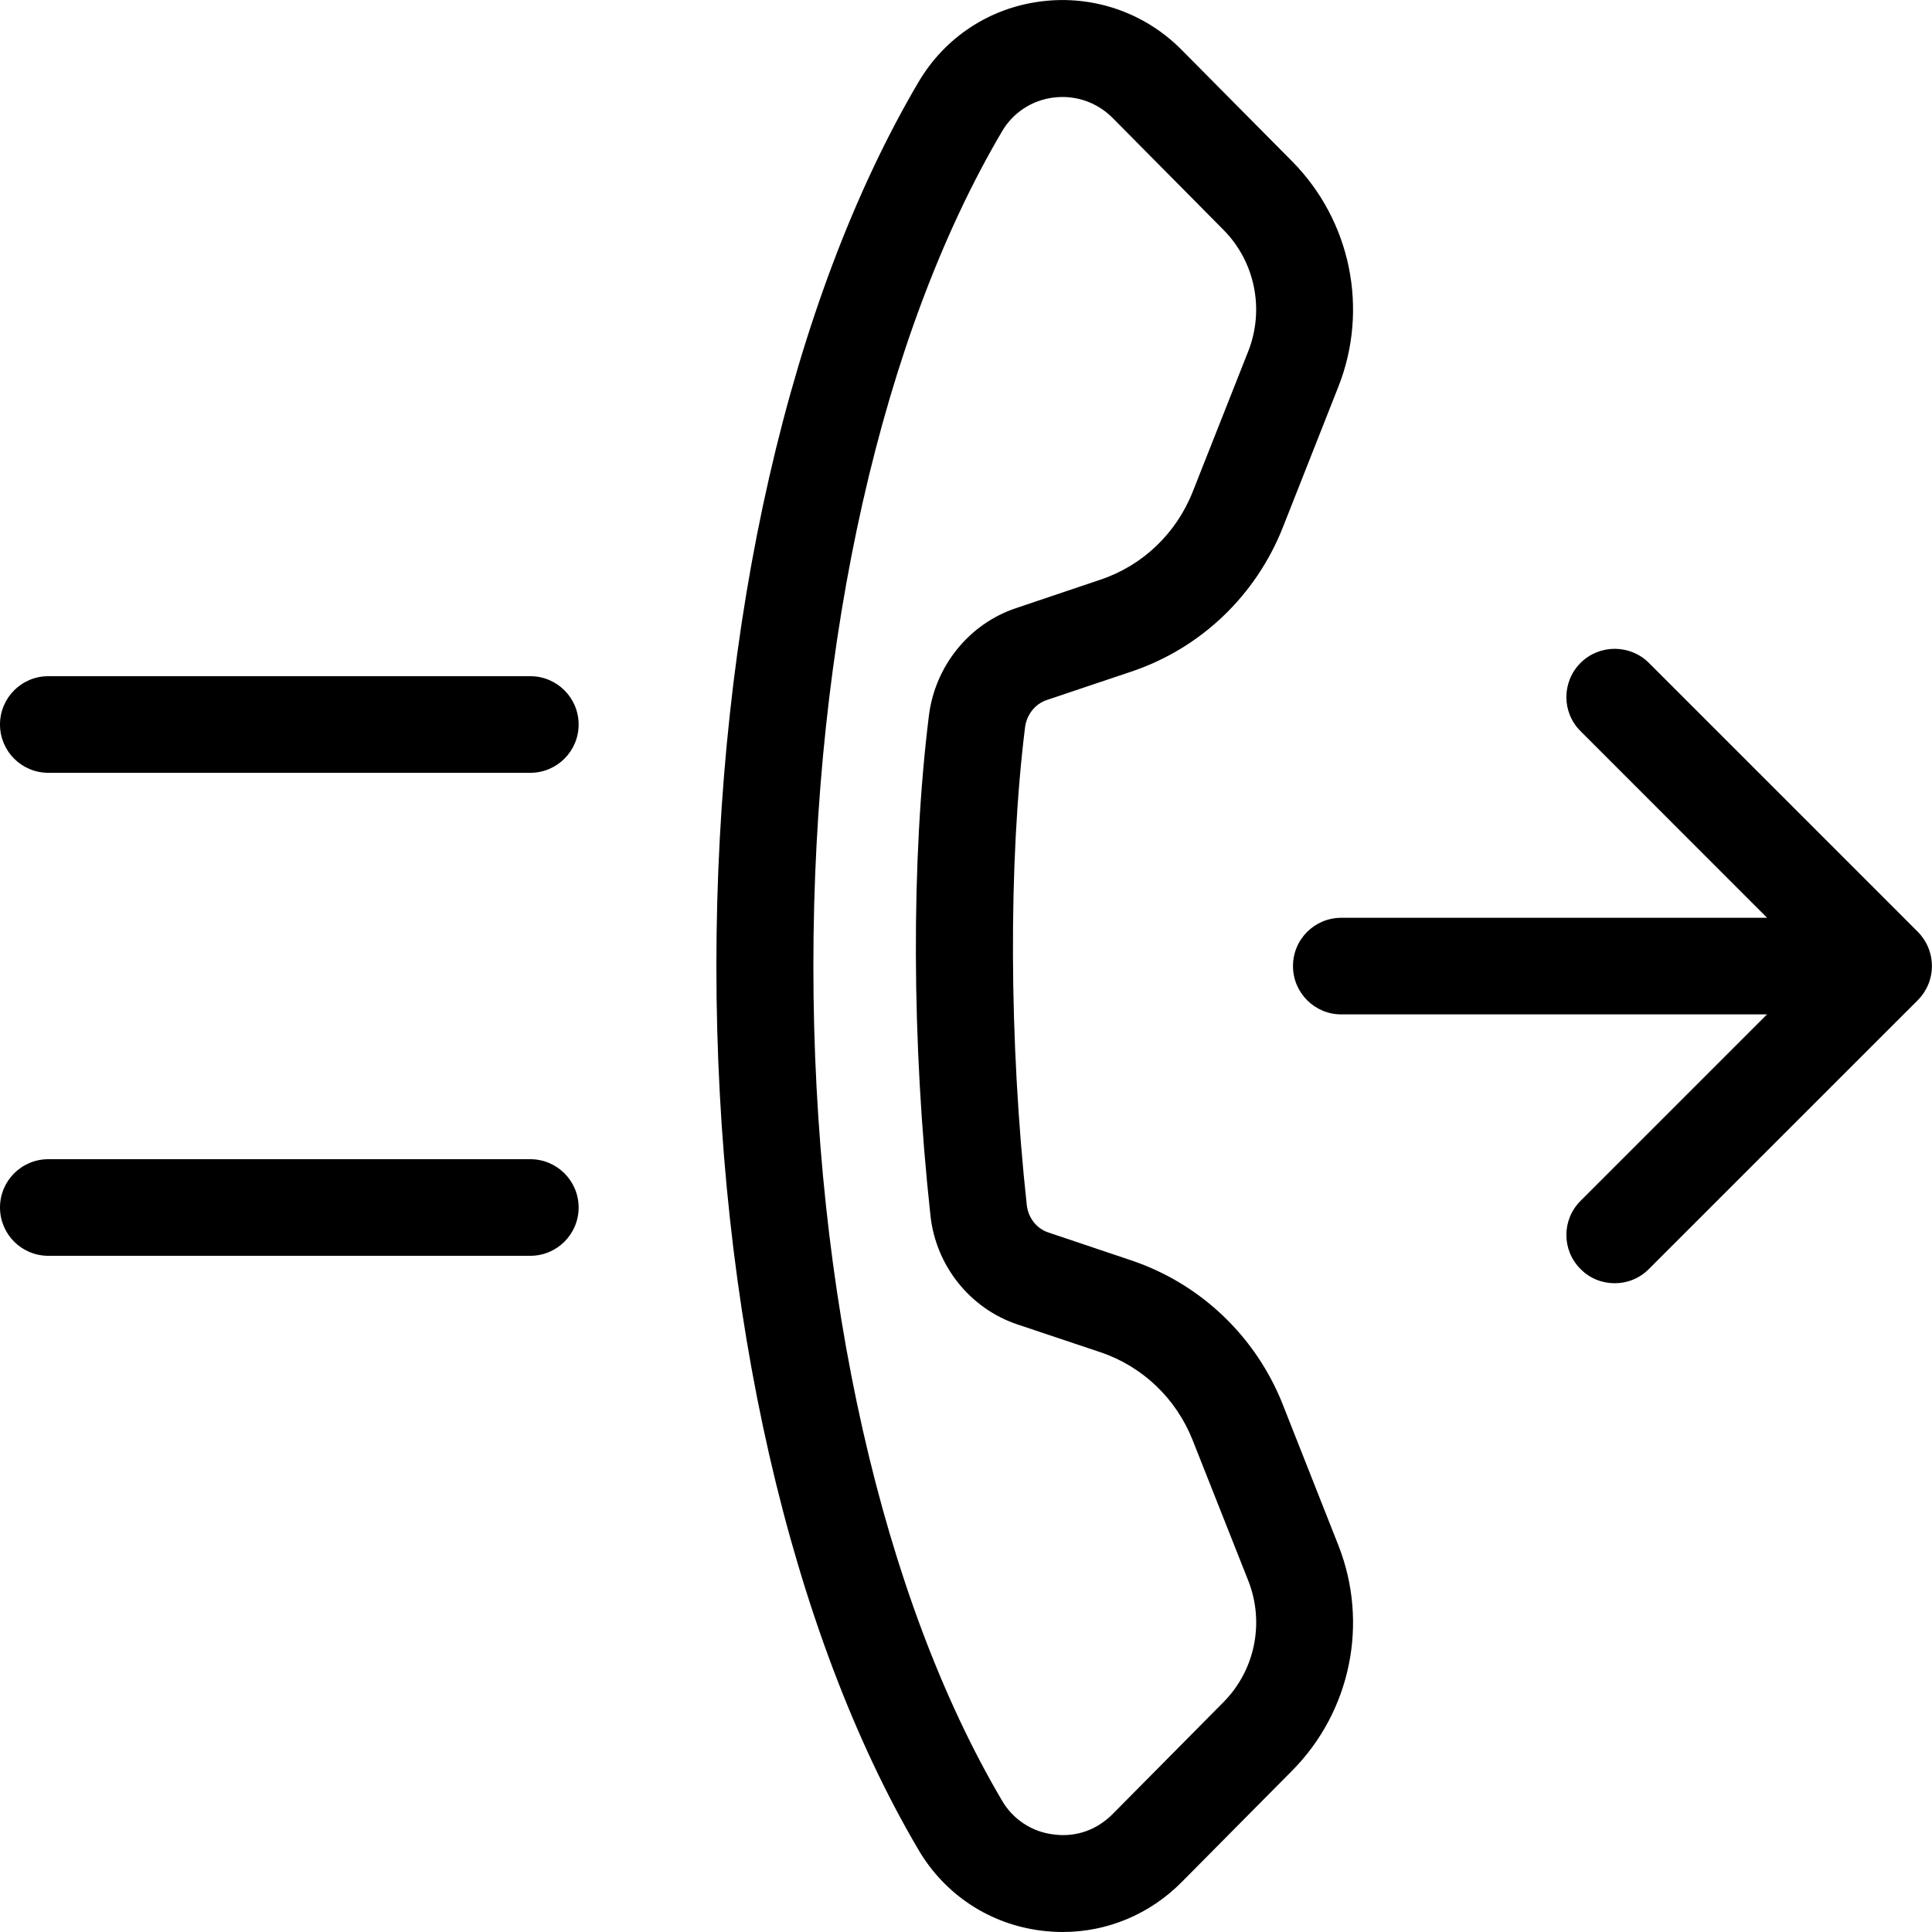
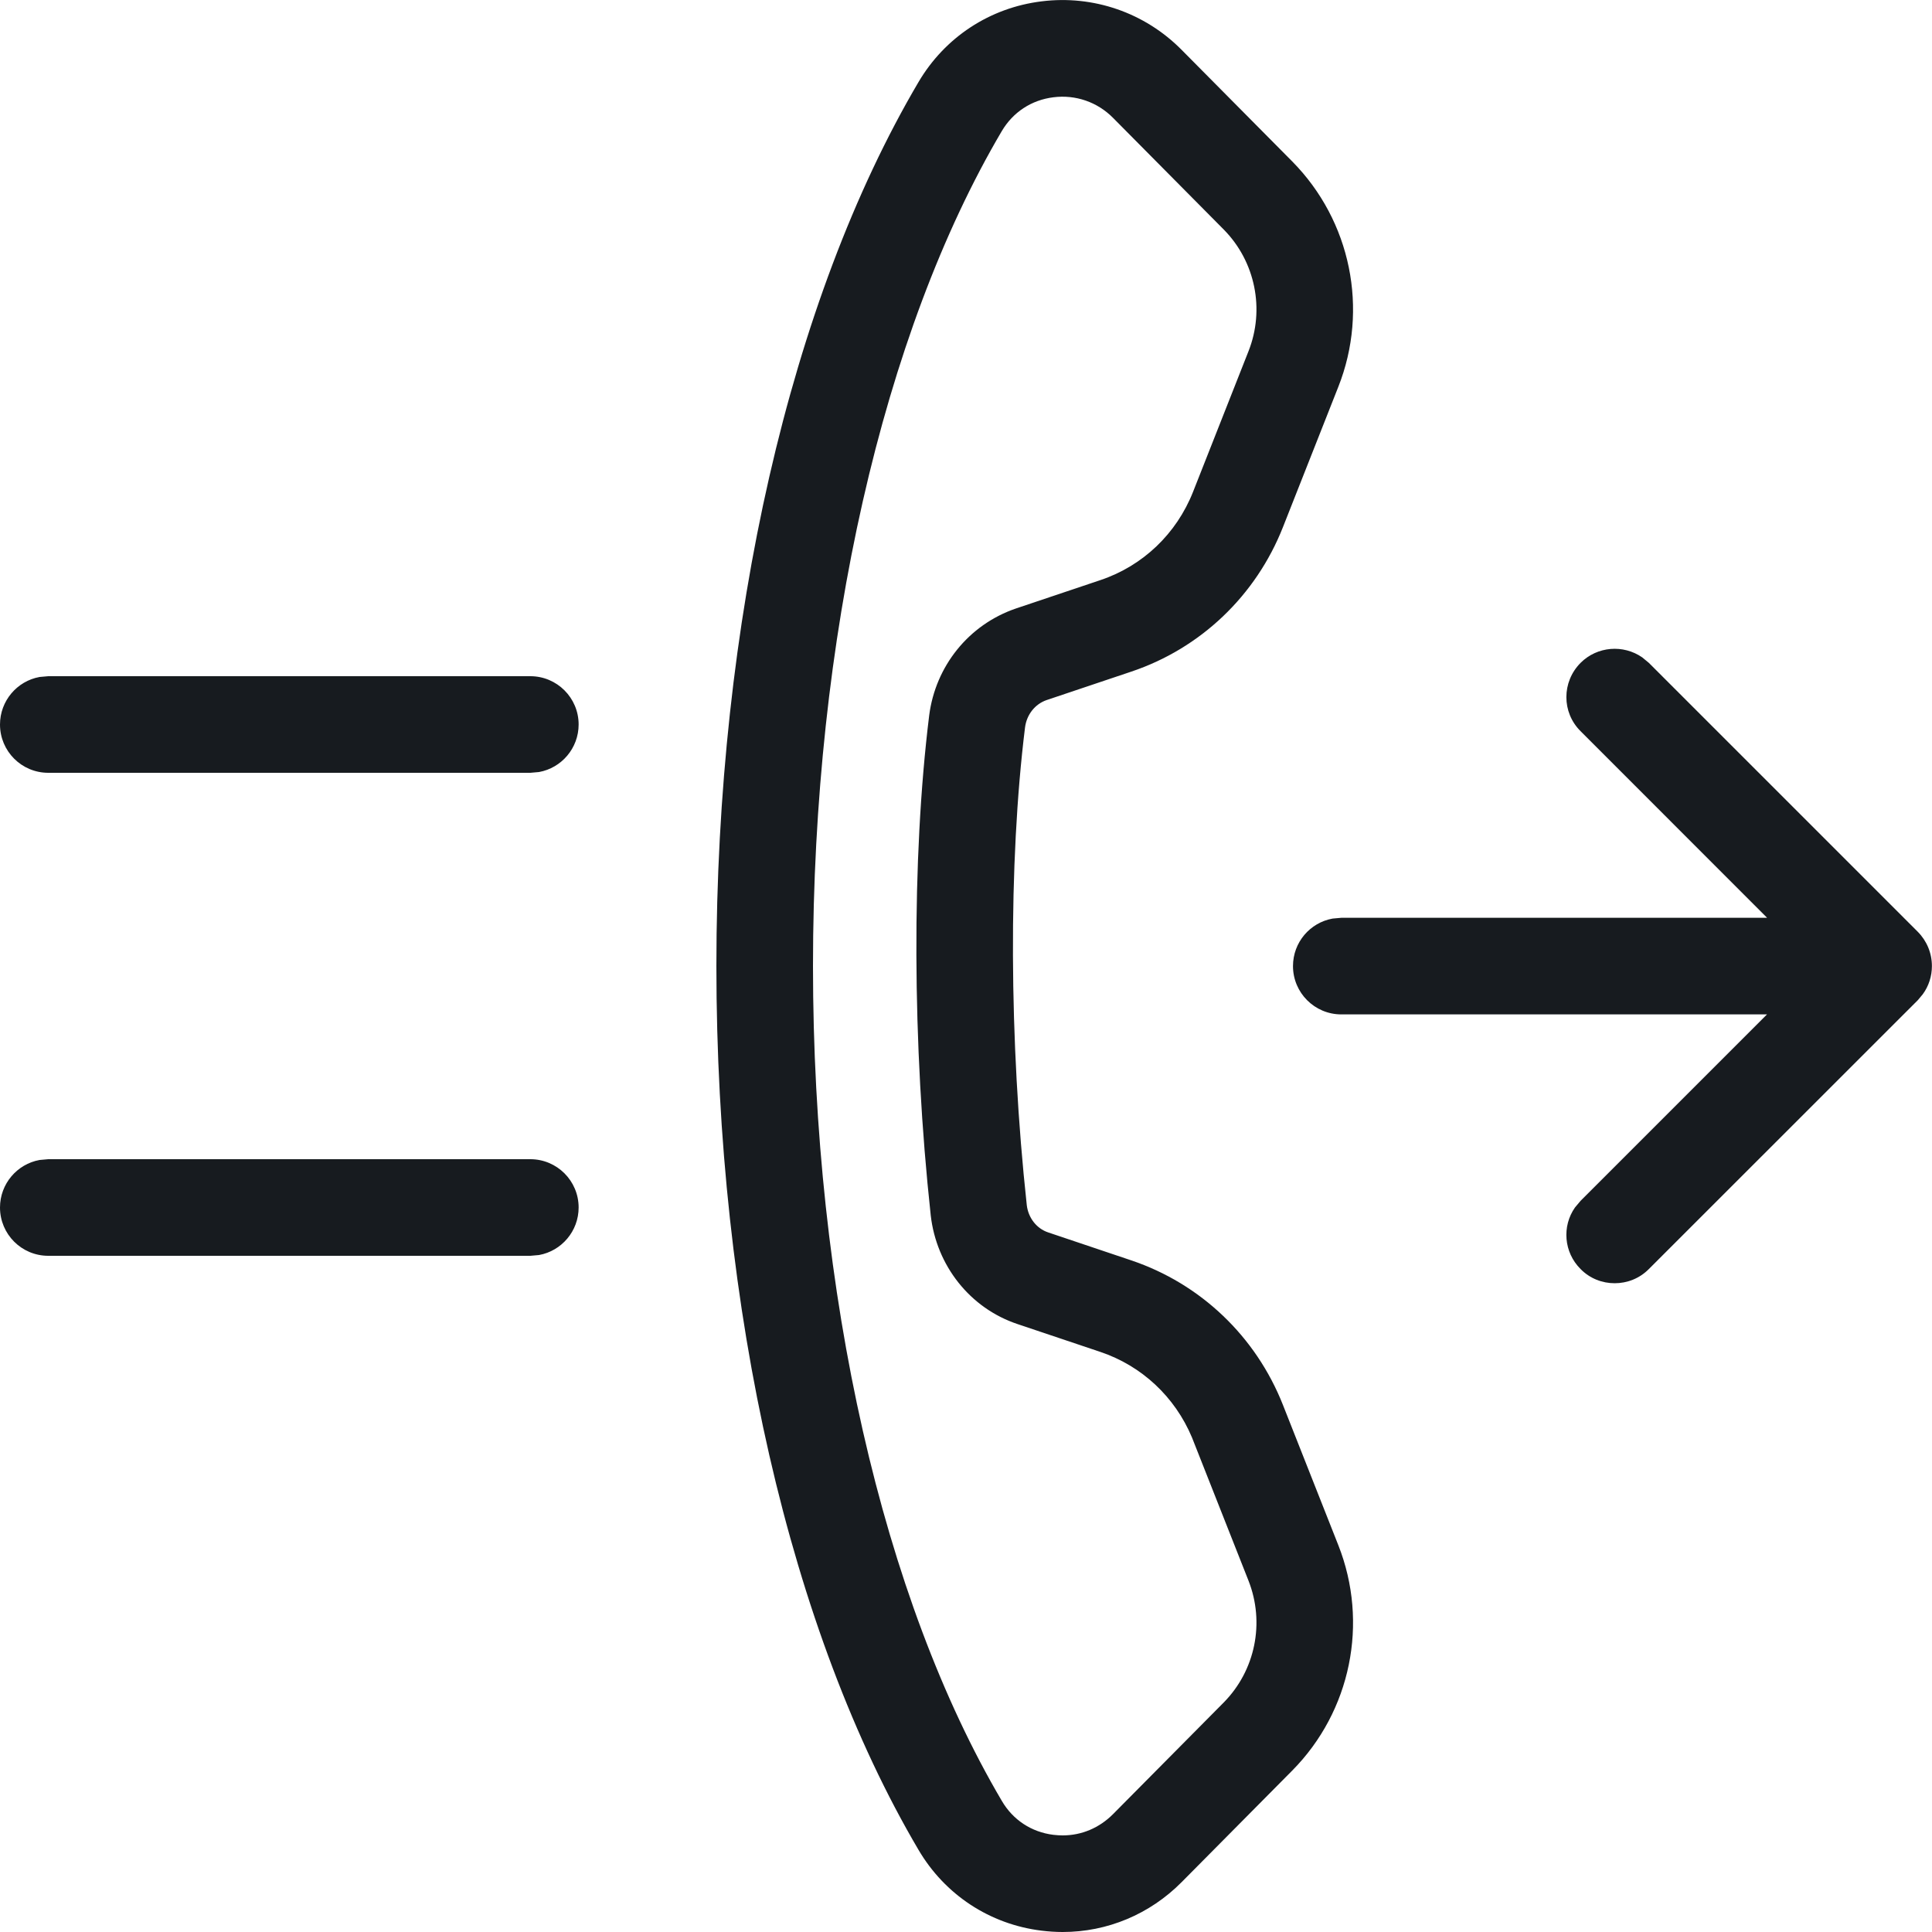
<svg xmlns="http://www.w3.org/2000/svg" width="20px" height="20px" viewBox="0 0 20 20" version="1.1">
  <g id="Icons-Webex" stroke="none" stroke-width="1" fill="none" fill-rule="evenodd">
-     <g id="phone/single-number-reach_20" fill="#000000">
-       <g id="single-number-reach_20">
-         <path d="M12.665,17.621 L11.52,18.777 C11.358,18.941 11.142,19.022 10.905,18.99 C10.682,18.963 10.487,18.835 10.373,18.64 C9.131,16.534 8.42,13.385 8.42,10 C8.42,6.615 9.131,3.466 10.373,1.36 C10.487,1.165 10.683,1.038 10.905,1.01 C10.937,1.006 10.968,1.004 10.999,1.004 C11.193,1.004 11.38,1.081 11.52,1.223 L12.665,2.379 C12.992,2.709 13.092,3.203 12.922,3.636 L12.348,5.088 C12.177,5.522 11.828,5.855 11.391,6.001 L10.516,6.296 C10.032,6.458 9.68,6.894 9.616,7.408 C9.431,8.9 9.436,10.786 9.632,12.582 C9.687,13.102 10.041,13.545 10.531,13.71 L11.391,13.998 C11.828,14.145 12.177,14.478 12.348,14.913 L12.922,16.363 C13.093,16.798 12.992,17.291 12.665,17.621 L12.665,17.621 Z M13.281,14.544 L13.854,15.995 C14.172,16.8 13.984,17.715 13.378,18.328 L12.233,19.483 C11.902,19.817 11.462,20 11.001,20 C10.928,20 10.854,19.995 10.781,19.986 C10.246,19.92 9.781,19.614 9.508,19.149 C8.179,16.893 7.416,13.559 7.416,10 C7.416,6.441 8.179,3.106 9.508,0.85 C9.781,0.386 10.246,0.08 10.782,0.014 C11.316,-0.053 11.851,0.13 12.233,0.517 L13.378,1.672 C13.984,2.286 14.172,3.201 13.854,4.005 L13.281,5.457 C13.001,6.166 12.429,6.712 11.71,6.953 L10.835,7.247 C10.715,7.288 10.628,7.397 10.611,7.531 C10.438,8.929 10.445,10.777 10.629,12.474 C10.644,12.606 10.73,12.718 10.851,12.758 L11.71,13.047 C12.429,13.289 13.001,13.835 13.281,14.543 L13.281,14.544 Z M19.853,9.646 C19.947,9.741 19.999,9.867 19.999,10.001 C19.999,10.133 19.947,10.259 19.853,10.354 L17.069,13.137 C16.971,13.236 16.843,13.284 16.715,13.284 C16.587,13.284 16.459,13.236 16.362,13.137 C16.166,12.943 16.166,12.626 16.362,12.431 L18.292,10.501 L13.885,10.501 C13.609,10.501 13.385,10.277 13.385,10.001 C13.385,9.723 13.609,9.501 13.885,9.501 L18.293,9.501 L16.362,7.569 C16.166,7.375 16.166,7.059 16.362,6.862 C16.557,6.668 16.874,6.668 17.069,6.862 L19.853,9.646 Z M5.49,7 C5.766,7 5.99,7.224 5.99,7.5 C5.99,7.776 5.766,8 5.49,8 L0.5,8 C0.223,8 0,7.776 0,7.5 C0,7.224 0.223,7 0.5,7 L5.49,7 Z M5.49,12 C5.766,12 5.99,12.224 5.99,12.5 C5.99,12.776 5.766,13 5.49,13 L0.5,13 C0.223,13 0,12.776 0,12.5 C0,12.224 0.223,12 0.5,12 L5.49,12 Z" id="fill" />
-       </g>
+     <g id="phone/single-number-reach_20" fill="#171B1F">
+       <path d="M10.782,0.014 C11.316,-0.053 11.851,0.13 12.233,0.517 L12.233,0.517 L13.378,1.672 C13.984,2.286 14.172,3.201 13.854,4.005 L13.854,4.005 L13.281,5.457 C13.001,6.166 12.429,6.712 11.71,6.953 L11.71,6.953 L10.835,7.247 C10.715,7.288 10.628,7.397 10.611,7.531 C10.438,8.929 10.445,10.777 10.629,12.474 C10.644,12.606 10.73,12.718 10.851,12.758 L10.851,12.758 L11.71,13.047 C12.429,13.289 13.001,13.835 13.281,14.544 L13.281,14.544 L13.854,15.995 C14.172,16.8 13.984,17.715 13.378,18.328 L13.378,18.328 L12.233,19.483 C11.902,19.817 11.462,20 11.001,20 C10.928,20 10.854,19.995 10.781,19.986 C10.246,19.92 9.781,19.614 9.508,19.149 C8.179,16.893 7.416,13.559 7.416,10 C7.416,6.441 8.179,3.106 9.508,0.85 C9.781,0.386 10.246,0.08 10.782,0.014 Z M11.019,1.001 L10.905,1.007 C10.678,1.035 10.486,1.161 10.37,1.358 C9.139,3.446 8.416,6.609 8.416,10 C8.416,13.391 9.139,16.553 10.371,18.643 C10.486,18.84 10.678,18.966 10.904,18.994 C10.939,18.998 10.972,19 11.001,19 C11.196,19 11.38,18.923 11.523,18.779 L11.523,18.779 L12.667,17.625 C12.995,17.293 13.096,16.798 12.924,16.362 L12.924,16.362 L12.339,14.88 C12.162,14.459 11.819,14.139 11.391,13.995 L11.391,13.995 L10.537,13.708 C10.039,13.543 9.694,13.099 9.635,12.582 C9.443,10.811 9.436,8.886 9.619,7.405 C9.684,6.899 10.025,6.467 10.517,6.299 L10.517,6.299 L11.392,6.005 C11.83,5.858 12.179,5.526 12.351,5.09 L12.351,5.09 L12.924,3.637 C13.096,3.203 12.995,2.707 12.668,2.376 L12.668,2.376 L11.522,1.22 C11.36,1.056 11.134,0.978 10.905,1.007 Z M17,6.805 L17.069,6.862 L19.853,9.646 C19.947,9.741 19.999,9.867 19.999,10.001 C19.999,10.106 19.966,10.209 19.904,10.293 L19.853,10.354 L17.069,13.137 C16.971,13.236 16.843,13.284 16.715,13.284 C16.587,13.284 16.459,13.236 16.362,13.137 C16.188,12.964 16.168,12.694 16.304,12.5 L16.362,12.431 L18.292,10.501 L13.885,10.501 C13.609,10.501 13.385,10.277 13.385,10.001 C13.385,9.754 13.562,9.551 13.795,9.509 L13.885,9.501 L18.293,9.501 L16.362,7.569 C16.166,7.375 16.166,7.059 16.362,6.862 C16.535,6.689 16.805,6.67 17,6.805 Z M0.5,12 L5.49,12 C5.766,12 5.99,12.224 5.99,12.5 C5.99,12.745 5.813,12.95 5.58,12.992 L5.49,13 L0.5,13 C0.223,13 0,12.776 0,12.5 C0,12.255 0.177,12.05 0.41,12.008 L0.5,12 L5.49,12 Z M5.49,7 C5.766,7 5.99,7.224 5.99,7.5 C5.99,7.745 5.813,7.95 5.58,7.992 L5.49,8 L0.5,8 C0.223,8 0,7.776 0,7.5 C0,7.255 0.177,7.05 0.41,7.008 L0.5,7 L5.49,7 Z" id="fill" />
    </g>
  </g>
</svg>
